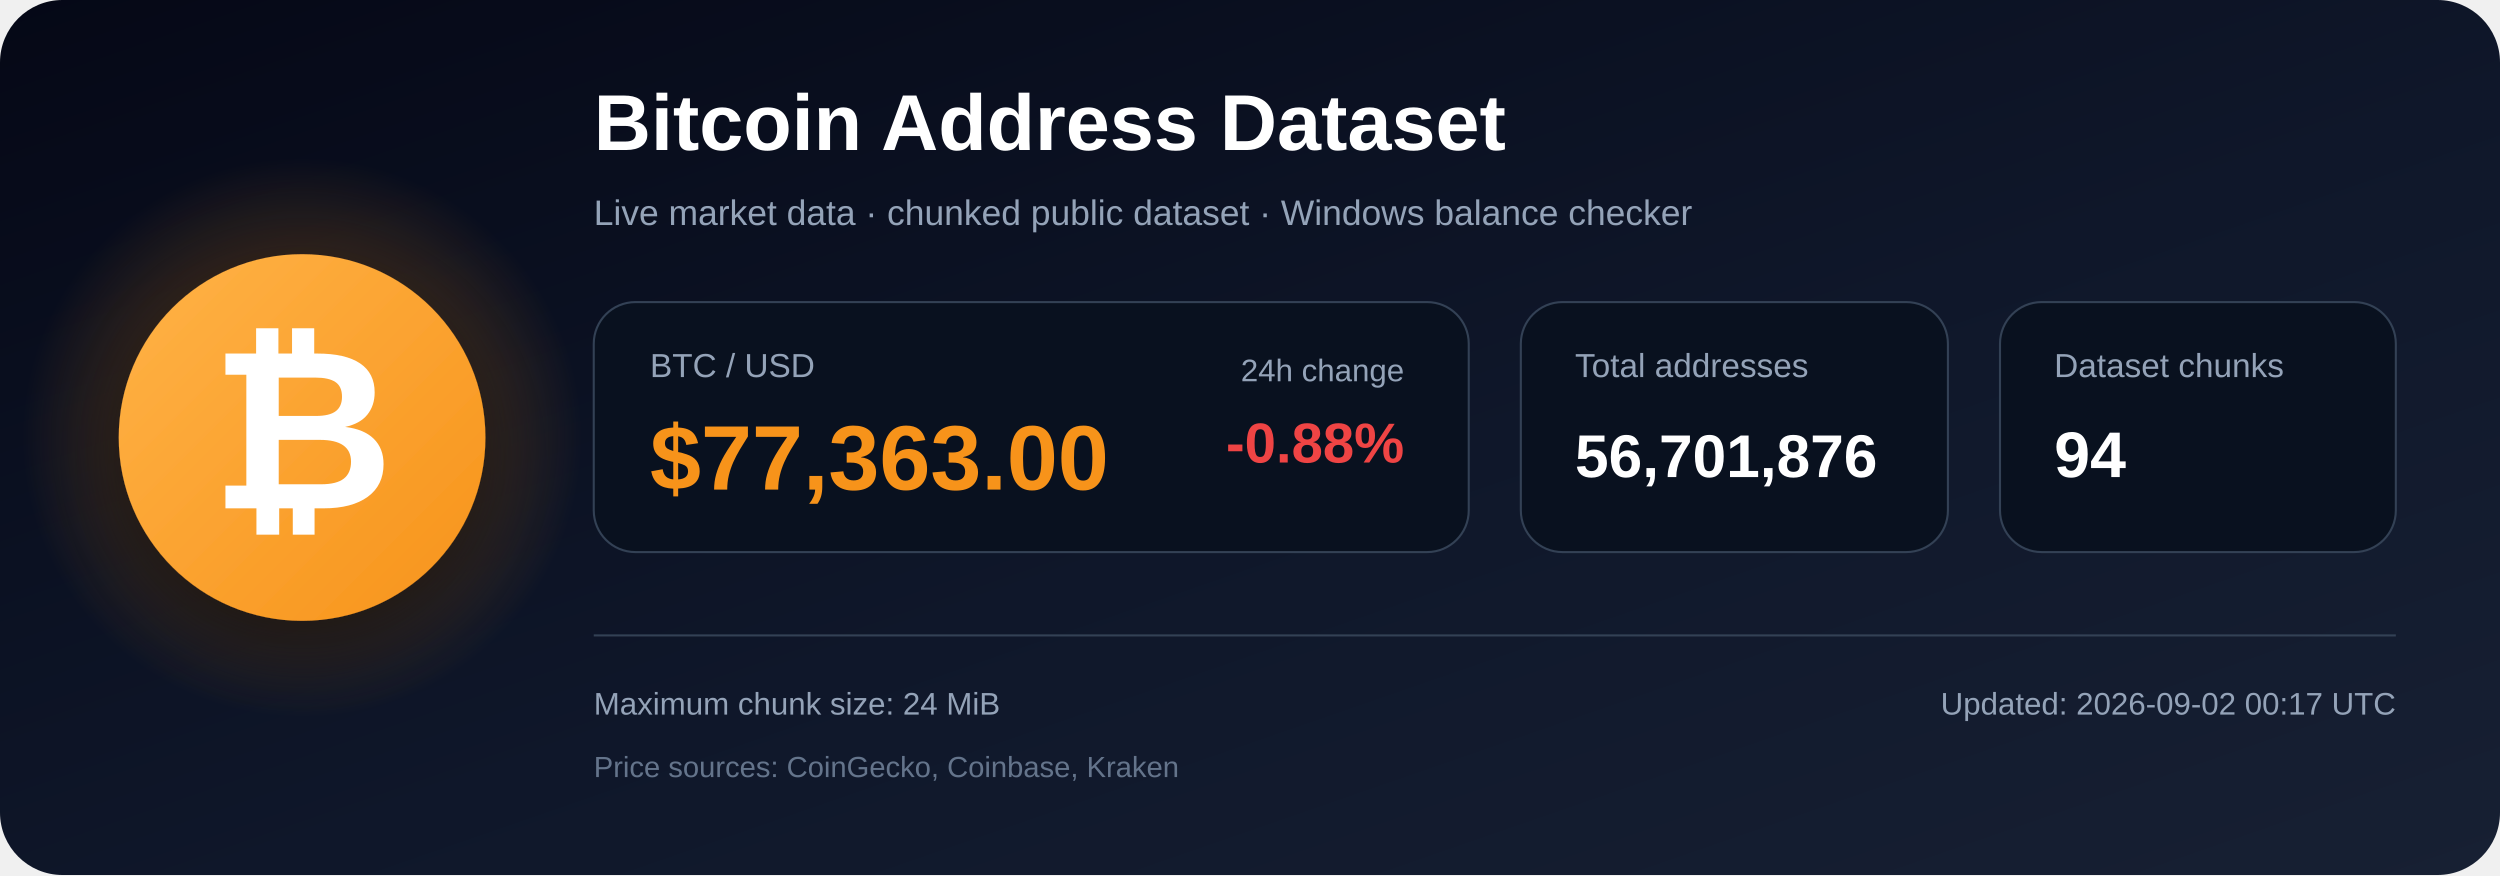
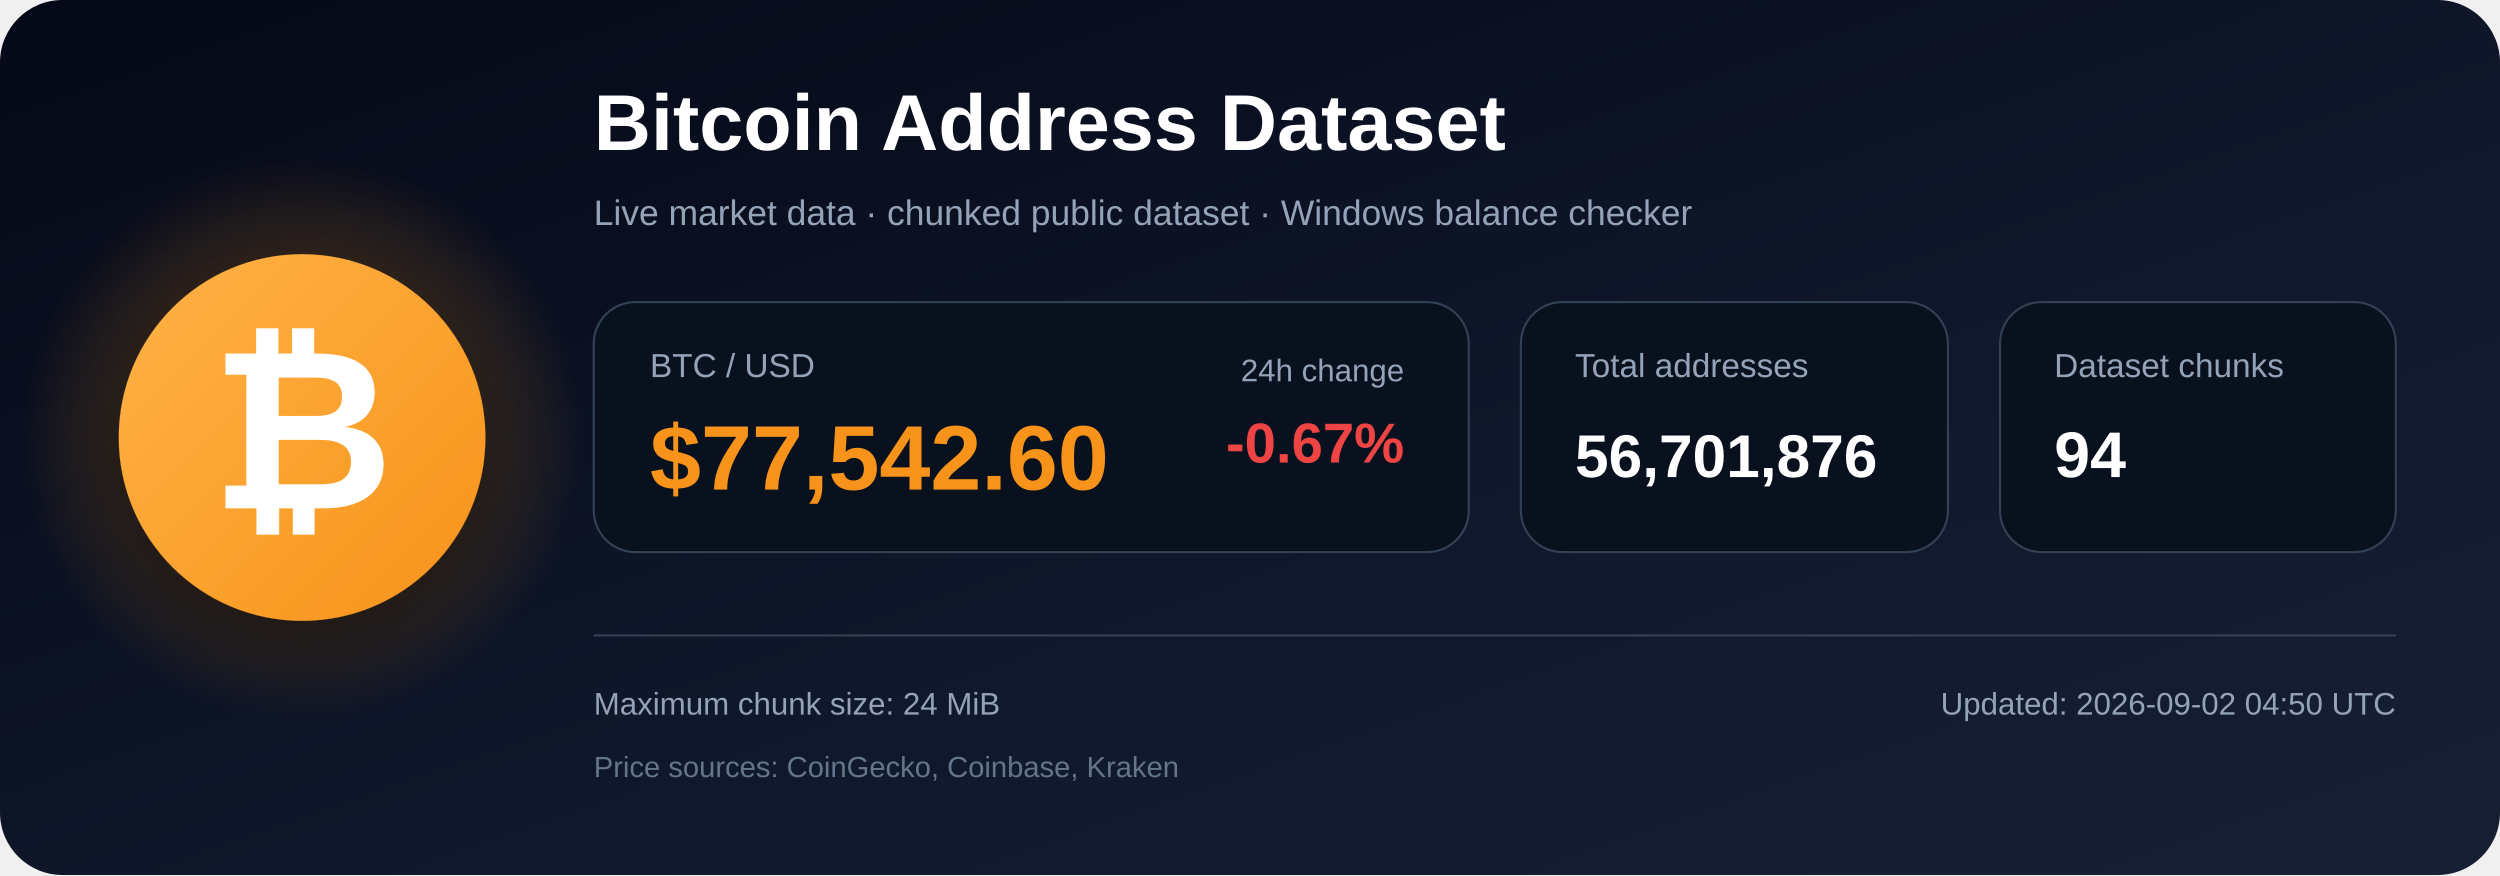
<svg xmlns="http://www.w3.org/2000/svg" width="1200" height="420" viewBox="0 0 1200 420" role="img" aria-labelledby="title description">
  <defs>
    <linearGradient id="bg" x1="0" y1="0" x2="1" y2="1">
      <stop offset="0%" stop-color="#050816" />
      <stop offset="55%" stop-color="#0f172a" />
      <stop offset="100%" stop-color="#172033" />
    </linearGradient>
    <radialGradient id="glow">
      <stop offset="0%" stop-color="#f7931a" stop-opacity=".48" />
      <stop offset="100%" stop-color="#f7931a" stop-opacity="0" />
    </radialGradient>
    <linearGradient id="orange" x1="0" y1="0" x2="1" y2="1">
      <stop offset="0%" stop-color="#ffb347" />
      <stop offset="100%" stop-color="#f7931a" />
    </linearGradient>
    <filter id="shadow" x="-40%" y="-40%" width="180%" height="180%">
      <feDropShadow dx="0" dy="12" stdDeviation="18" flood-color="#000000" flood-opacity=".50" />
    </filter>
  </defs>
  <rect width="1200" height="420" rx="30" fill="url(#bg)" />
  <circle cx="145" cy="210" r="135" fill="url(#glow)" />
  <circle cx="145" cy="210" r="88" fill="url(#orange)" filter="url(#shadow)" />
  <text x="145" y="244" text-anchor="middle" font-family="Arial, Helvetica, sans-serif" font-size="108" font-weight="700" fill="#ffffff">₿</text>
  <text x="285" y="72" font-family="Arial, Helvetica, sans-serif" font-size="38" font-weight="700" fill="#ffffff">
    Bitcoin Address Dataset
  </text>
  <text x="285" y="108" font-family="Arial, Helvetica, sans-serif" font-size="17" fill="#94a3b8">
    Live market data · chunked public dataset · Windows balance checker
  </text>
  <rect x="285" y="145" width="420" height="120" rx="20" fill="#09111f" stroke="#334155" />
  <text x="312" y="181" font-family="Arial, Helvetica, sans-serif" font-size="16" fill="#94a3b8">BTC / USD</text>
-   <text x="312" y="235" font-family="Arial, Helvetica, sans-serif" font-size="44" font-weight="700" fill="#f7931a">$77,363.00</text>
+   <text x="312" y="235" font-family="Arial, Helvetica, sans-serif" font-size="44" font-weight="700" fill="#f7931a">$77,542.60</text>
  <text x="674" y="183" text-anchor="end" font-family="Arial, Helvetica, sans-serif" font-size="15" fill="#94a3b8">24h change</text>
-   <text x="674" y="222" text-anchor="end" font-family="Arial, Helvetica, sans-serif" font-size="27" font-weight="700" fill="#ef4444">-0.88%</text>
+   <text x="674" y="222" text-anchor="end" font-family="Arial, Helvetica, sans-serif" font-size="27" font-weight="700" fill="#ef4444">-0.67%</text>
  <rect x="730" y="145" width="205" height="120" rx="20" fill="#09111f" stroke="#334155" />
  <text x="756" y="181" font-family="Arial, Helvetica, sans-serif" font-size="16" fill="#94a3b8">Total addresses</text>
  <text x="756" y="229" font-family="Arial, Helvetica, sans-serif" font-size="29" font-weight="700" fill="#ffffff">56,701,876</text>
  <rect x="960" y="145" width="190" height="120" rx="20" fill="#09111f" stroke="#334155" />
  <text x="986" y="181" font-family="Arial, Helvetica, sans-serif" font-size="16" fill="#94a3b8">Dataset chunks</text>
  <text x="986" y="229" font-family="Arial, Helvetica, sans-serif" font-size="31" font-weight="700" fill="#ffffff">94</text>
  <line x1="285" y1="305" x2="1150" y2="305" stroke="#334155" stroke-width="1" />
  <text x="285" y="343" font-family="Arial, Helvetica, sans-serif" font-size="15" fill="#94a3b8">
    Maximum chunk size: 24 MiB
  </text>
  <text x="285" y="373" font-family="Arial, Helvetica, sans-serif" font-size="14" fill="#64748b">
    Price sources: CoinGecko, Coinbase, Kraken
  </text>
  <text x="1150" y="343" text-anchor="end" font-family="Arial, Helvetica, sans-serif" font-size="15" fill="#94a3b8">
-     Updated: 2026-09-02 00:17 UTC
+     Updated: 2026-09-02 04:50 UTC
  </text>
</svg>
